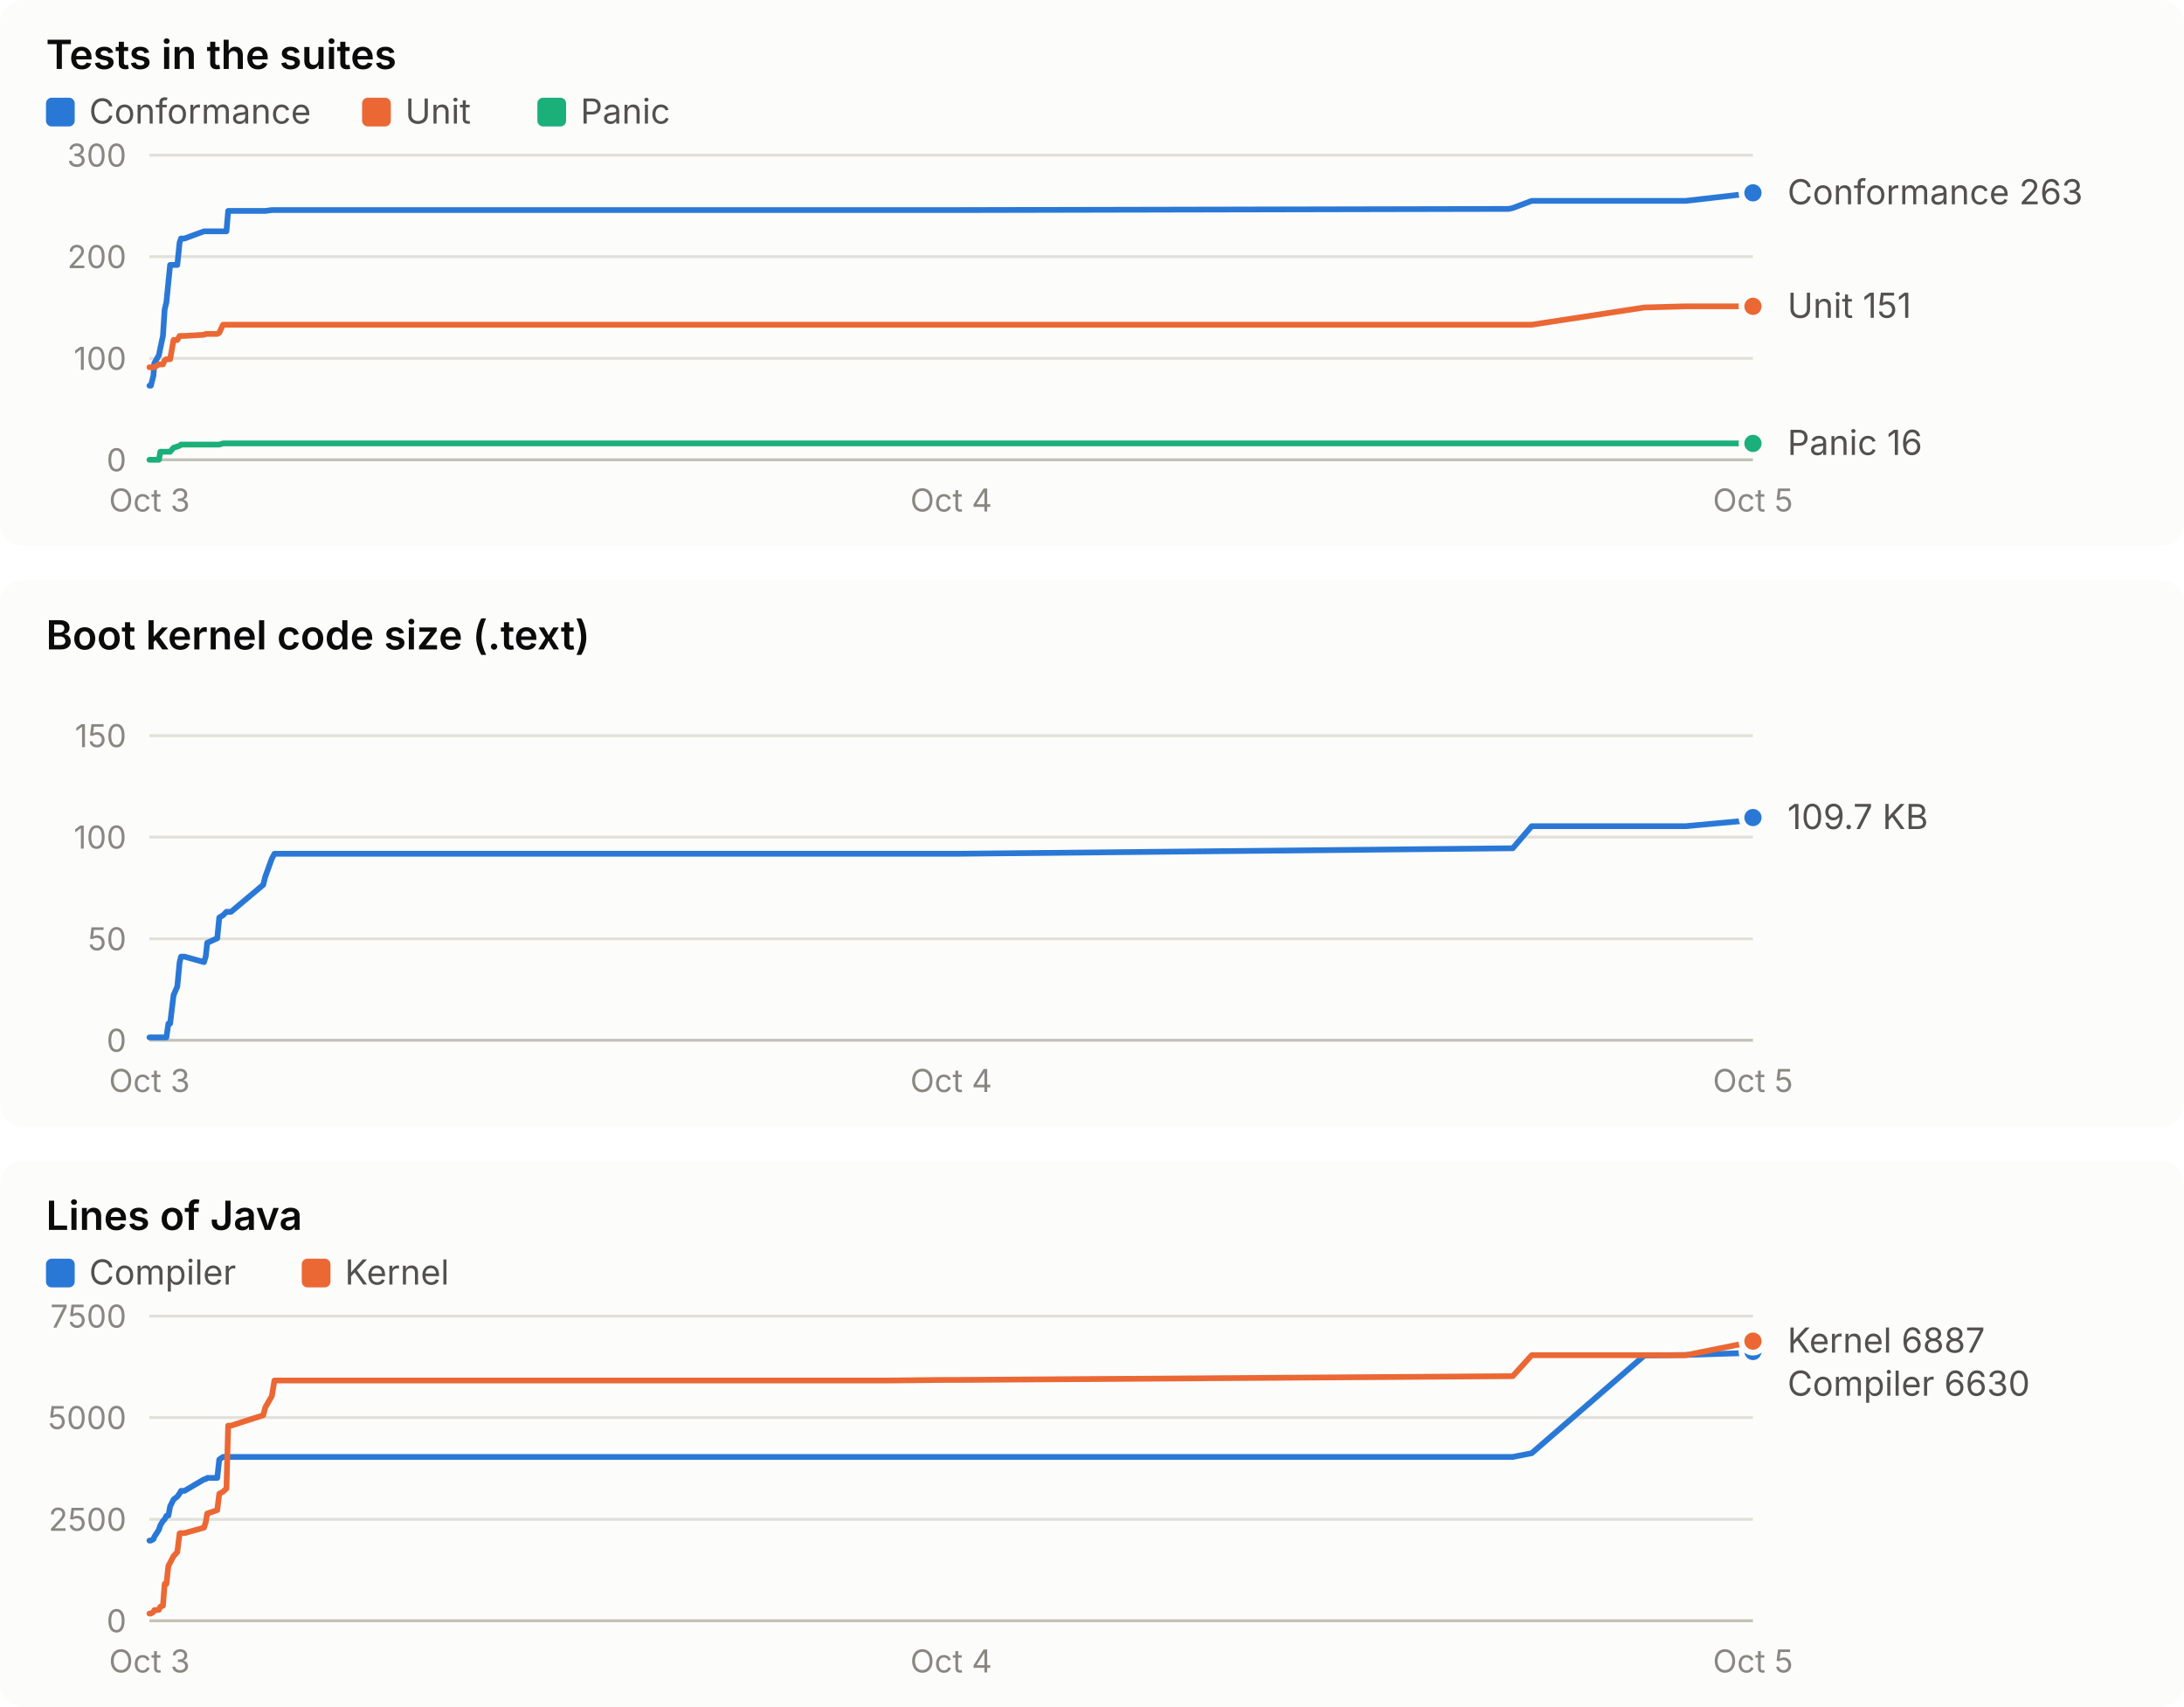
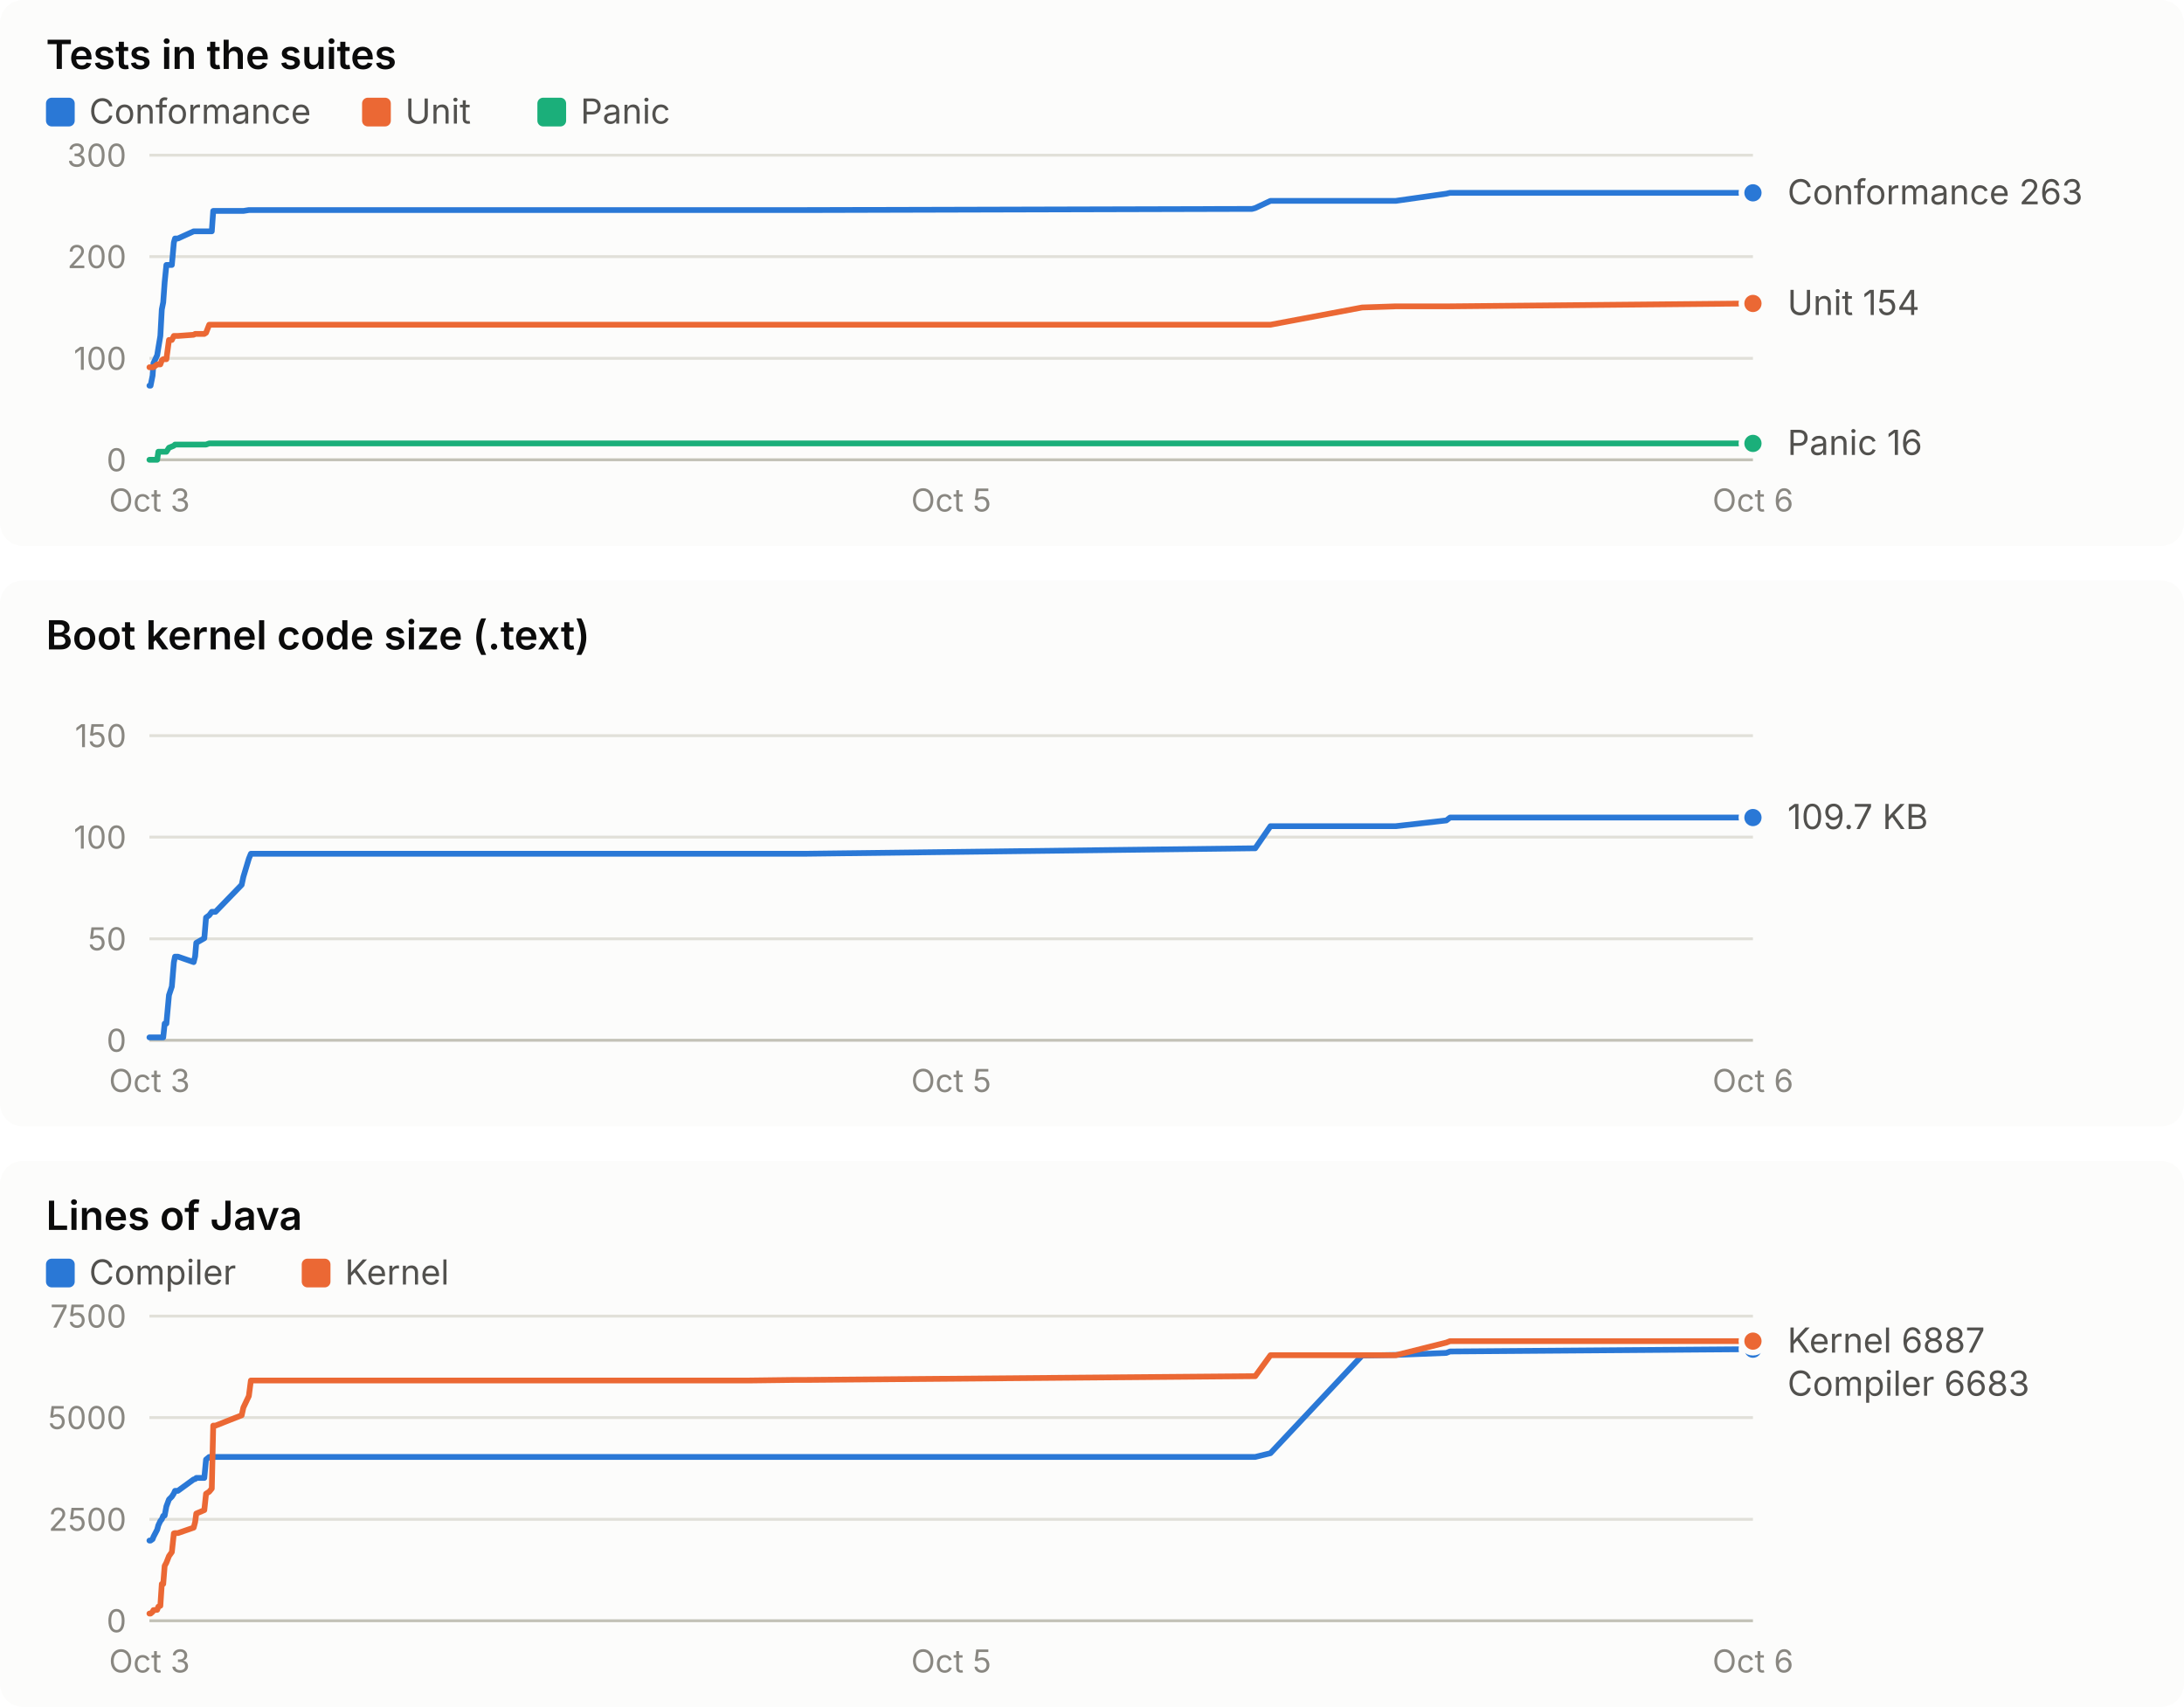
<svg xmlns="http://www.w3.org/2000/svg" width="760" height="594" viewBox="0 0 760 594" role="img" font-family="system-ui, -apple-system, 'Segoe UI', sans-serif">
  <rect x="0" y="0" width="760" height="190" rx="8" fill="#fcfcfb" />
  <text x="16.0" y="24.0" fill="#0b0b0b" font-size="14" font-weight="600" text-anchor="start" style="font-variant-numeric: tabular-nums">Tests in the suites</text>
  <rect x="16" y="34" width="10" height="10" rx="2" fill="#2a78d6" />
  <text x="31.0" y="43.0" fill="#52514e" font-size="12" font-weight="400" text-anchor="start" style="font-variant-numeric: tabular-nums">Conformance</text>
  <rect x="126" y="34" width="10" height="10" rx="2" fill="#eb6834" />
  <text x="141.0" y="43.0" fill="#52514e" font-size="12" font-weight="400" text-anchor="start" style="font-variant-numeric: tabular-nums">Unit</text>
  <rect x="187" y="34" width="10" height="10" rx="2" fill="#1baf7a" />
  <text x="202.0" y="43.0" fill="#52514e" font-size="12" font-weight="400" text-anchor="start" style="font-variant-numeric: tabular-nums">Panic</text>
  <line x1="52.0" x2="610.0" y1="160.0" y2="160.0" stroke="#c3c2b7" stroke-width="1" />
  <text x="44.0" y="164.0" fill="#898781" font-size="11" font-weight="400" text-anchor="end" style="font-variant-numeric: tabular-nums">0</text>
  <line x1="52.0" x2="610.0" y1="124.7" y2="124.7" stroke="#e1e0d9" stroke-width="1" />
  <text x="44.0" y="128.7" fill="#898781" font-size="11" font-weight="400" text-anchor="end" style="font-variant-numeric: tabular-nums">100</text>
  <line x1="52.0" x2="610.0" y1="89.3" y2="89.3" stroke="#e1e0d9" stroke-width="1" />
  <text x="44.0" y="93.3" fill="#898781" font-size="11" font-weight="400" text-anchor="end" style="font-variant-numeric: tabular-nums">200</text>
  <line x1="52.0" x2="610.0" y1="54.0" y2="54.0" stroke="#e1e0d9" stroke-width="1" />
  <text x="44.0" y="58.0" fill="#898781" font-size="11" font-weight="400" text-anchor="end" style="font-variant-numeric: tabular-nums">300</text>
  <text x="52.0" y="178.0" fill="#898781" font-size="11" font-weight="400" text-anchor="middle" style="font-variant-numeric: tabular-nums">Oct 3</text>
-   <text x="331.0" y="178.0" fill="#898781" font-size="11" font-weight="400" text-anchor="middle" style="font-variant-numeric: tabular-nums">Oct 4</text>
-   <text x="610.0" y="178.0" fill="#898781" font-size="11" font-weight="400" text-anchor="middle" style="font-variant-numeric: tabular-nums">Oct 5</text>
-   <polyline points="52.0,134.2 52.5,134.2 53.4,130.7 53.7,126.4 55.3,123.6 55.8,121.1 56.7,116.9 57.3,107.7 57.9,105.2 58.6,98.2 59.2,92.2 60.4,92.2 61.7,92.2 62.5,84.4 63.0,83.0 64.2,83.0 71.0,80.5 71.6,80.5 72.1,80.5 75.6,80.5 76.3,80.5 77.6,80.5 78.8,80.5 79.4,73.4 80.4,73.4 91.6,73.4 92.3,73.4 94.6,73.1 95.5,73.1 302.0,73.1 302.8,73.1 305.4,73.1 309.3,73.1 328.6,73.1 333.5,73.1 525.0,72.7 526.4,72.4 533.0,69.9 572.2,69.9 586.6,69.9 608.4,67.4 610.0,67.1" fill="none" stroke="#2a78d6" stroke-width="2" stroke-linejoin="round" stroke-linecap="round" />
+   <text x="331.0" y="178.0" fill="#898781" font-size="11" font-weight="400" text-anchor="middle" style="font-variant-numeric: tabular-nums">Oct 5</text>
+   <text x="610.0" y="178.0" fill="#898781" font-size="11" font-weight="400" text-anchor="middle" style="font-variant-numeric: tabular-nums">Oct 6</text>
+   <polyline points="52.0,134.2 52.4,134.2 53.1,130.7 53.4,126.4 54.7,123.6 55.1,121.1 55.8,116.9 56.3,107.7 56.8,105.2 57.3,98.2 57.9,92.2 58.8,92.2 59.8,92.2 60.5,84.4 60.9,83.0 61.9,83.0 67.4,80.5 67.9,80.5 68.3,80.5 71.1,80.5 71.7,80.5 72.8,80.5 73.7,80.5 74.2,73.4 75.0,73.4 84.1,73.4 84.7,73.4 86.6,73.1 87.3,73.1 254.8,73.1 255.4,73.1 257.5,73.1 260.7,73.1 276.4,73.1 280.3,73.1 435.7,72.7 436.8,72.4 442.1,69.9 474.0,69.9 485.7,69.9 503.3,67.4 504.6,67.1 610.0,67.1" fill="none" stroke="#2a78d6" stroke-width="2" stroke-linejoin="round" stroke-linecap="round" />
  <circle cx="610.0" cy="67.1" r="4" fill="#2a78d6" stroke="#fcfcfb" stroke-width="2" />
-   <polyline points="52.0,127.8 52.5,127.8 53.4,127.8 53.7,127.8 55.3,126.8 55.8,126.8 56.7,126.8 57.3,125.4 57.9,125.0 58.6,125.0 59.2,125.0 60.4,118.3 61.7,118.3 62.5,116.9 63.0,116.9 64.2,116.9 71.0,116.5 71.6,116.2 72.1,116.2 75.6,116.2 76.3,115.8 77.6,113.0 78.8,113.0 79.4,113.0 80.4,113.0 91.6,113.0 92.3,113.0 94.6,113.0 95.5,113.0 302.0,113.0 302.8,113.0 305.4,113.0 309.3,113.0 328.6,113.0 333.5,113.0 525.0,113.0 526.4,113.0 533.0,113.0 572.2,107.0 586.6,106.6 608.4,106.6 610.0,106.6" fill="none" stroke="#eb6834" stroke-width="2" stroke-linejoin="round" stroke-linecap="round" />
-   <circle cx="610.0" cy="106.6" r="4" fill="#eb6834" stroke="#fcfcfb" stroke-width="2" />
-   <polyline points="52.0,160.0 52.5,160.0 53.4,160.0 53.7,160.0 55.3,160.0 55.8,157.2 56.7,157.2 57.3,157.2 57.9,157.2 58.6,157.2 59.2,157.2 60.4,155.8 61.7,155.4 62.5,155.1 63.0,154.7 64.2,154.7 71.0,154.7 71.6,154.7 72.1,154.7 75.6,154.7 76.3,154.7 77.6,154.3 78.8,154.3 79.4,154.3 80.4,154.3 91.6,154.3 92.3,154.3 94.6,154.3 95.5,154.3 302.0,154.3 302.8,154.3 305.4,154.3 309.3,154.3 328.6,154.3 333.5,154.3 525.0,154.3 526.4,154.3 533.0,154.3 572.2,154.3 586.6,154.3 608.4,154.3 610.0,154.3" fill="none" stroke="#1baf7a" stroke-width="2" stroke-linejoin="round" stroke-linecap="round" />
+   <polyline points="52.0,127.8 52.4,127.8 53.1,127.8 53.4,127.8 54.7,126.8 55.1,126.8 55.8,126.8 56.3,125.4 56.8,125.0 57.3,125.0 57.9,125.0 58.8,118.3 59.8,118.3 60.5,116.9 60.9,116.9 61.9,116.9 67.4,116.5 67.9,116.2 68.3,116.2 71.1,116.2 71.7,115.8 72.8,113.0 73.7,113.0 74.2,113.0 75.0,113.0 84.1,113.0 84.7,113.0 86.6,113.0 87.3,113.0 254.8,113.0 255.4,113.0 257.5,113.0 260.7,113.0 276.4,113.0 280.3,113.0 435.7,113.0 436.8,113.0 442.1,113.0 474.0,107.0 485.7,106.6 503.3,106.6 504.6,106.6 610.0,105.6" fill="none" stroke="#eb6834" stroke-width="2" stroke-linejoin="round" stroke-linecap="round" />
+   <circle cx="610.0" cy="105.6" r="4" fill="#eb6834" stroke="#fcfcfb" stroke-width="2" />
+   <polyline points="52.0,160.0 52.4,160.0 53.1,160.0 53.4,160.0 54.7,160.0 55.1,157.2 55.8,157.2 56.3,157.2 56.8,157.2 57.3,157.2 57.9,157.2 58.8,155.8 59.8,155.4 60.5,155.1 60.9,154.7 61.9,154.7 67.4,154.7 67.9,154.7 68.3,154.7 71.1,154.7 71.7,154.7 72.8,154.3 73.7,154.3 74.2,154.3 75.0,154.3 84.1,154.3 84.7,154.3 86.6,154.3 87.3,154.3 254.8,154.3 255.4,154.3 257.5,154.3 260.7,154.3 276.4,154.3 280.3,154.3 435.7,154.3 436.8,154.3 442.1,154.3 474.0,154.3 485.7,154.3 503.3,154.3 504.6,154.3 610.0,154.3" fill="none" stroke="#1baf7a" stroke-width="2" stroke-linejoin="round" stroke-linecap="round" />
  <circle cx="610.0" cy="154.3" r="4" fill="#1baf7a" stroke="#fcfcfb" stroke-width="2" />
  <text x="622.0" y="71.1" fill="#52514e" font-size="12" font-weight="400" text-anchor="start" style="font-variant-numeric: tabular-nums">Conformance 263</text>
-   <text x="622.0" y="110.6" fill="#52514e" font-size="12" font-weight="400" text-anchor="start" style="font-variant-numeric: tabular-nums">Unit 151</text>
+   <text x="622.0" y="109.6" fill="#52514e" font-size="12" font-weight="400" text-anchor="start" style="font-variant-numeric: tabular-nums">Unit 154</text>
  <text x="622.0" y="158.3" fill="#52514e" font-size="12" font-weight="400" text-anchor="start" style="font-variant-numeric: tabular-nums">Panic 16</text>
  <rect x="0" y="202" width="760" height="190" rx="8" fill="#fcfcfb" />
  <text x="16.0" y="226.0" fill="#0b0b0b" font-size="14" font-weight="600" text-anchor="start" style="font-variant-numeric: tabular-nums">Boot kernel code size (.text)</text>
  <line x1="52.0" x2="610.0" y1="362.0" y2="362.0" stroke="#c3c2b7" stroke-width="1" />
  <text x="44.0" y="366.0" fill="#898781" font-size="11" font-weight="400" text-anchor="end" style="font-variant-numeric: tabular-nums">0</text>
  <line x1="52.0" x2="610.0" y1="326.7" y2="326.7" stroke="#e1e0d9" stroke-width="1" />
  <text x="44.0" y="330.7" fill="#898781" font-size="11" font-weight="400" text-anchor="end" style="font-variant-numeric: tabular-nums">50</text>
  <line x1="52.0" x2="610.0" y1="291.3" y2="291.3" stroke="#e1e0d9" stroke-width="1" />
  <text x="44.0" y="295.3" fill="#898781" font-size="11" font-weight="400" text-anchor="end" style="font-variant-numeric: tabular-nums">100</text>
  <line x1="52.0" x2="610.0" y1="256.0" y2="256.0" stroke="#e1e0d9" stroke-width="1" />
  <text x="44.0" y="260.0" fill="#898781" font-size="11" font-weight="400" text-anchor="end" style="font-variant-numeric: tabular-nums">150</text>
  <text x="52.0" y="380.0" fill="#898781" font-size="11" font-weight="400" text-anchor="middle" style="font-variant-numeric: tabular-nums">Oct 3</text>
-   <text x="331.0" y="380.0" fill="#898781" font-size="11" font-weight="400" text-anchor="middle" style="font-variant-numeric: tabular-nums">Oct 4</text>
-   <text x="610.0" y="380.0" fill="#898781" font-size="11" font-weight="400" text-anchor="middle" style="font-variant-numeric: tabular-nums">Oct 5</text>
-   <polyline points="52.0,361.0 52.5,361.0 53.4,361.0 53.7,361.0 55.3,361.0 55.8,361.0 56.7,361.0 57.3,361.0 57.9,361.0 58.6,356.2 59.2,356.2 60.4,346.3 61.7,343.3 62.5,334.9 63.0,332.9 64.2,332.9 71.0,334.8 71.6,332.8 72.1,328.1 75.6,326.5 76.3,319.3 77.6,318.5 78.8,317.3 79.4,317.3 80.4,317.3 91.6,307.9 92.3,305.1 94.6,298.8 95.5,297.1 302.0,297.1 302.8,297.1 305.4,297.1 309.3,297.1 328.6,297.1 333.5,297.1 525.0,295.2 526.4,295.2 533.0,287.5 572.2,287.5 586.6,287.5 608.4,285.5 610.0,284.5" fill="none" stroke="#2a78d6" stroke-width="2" stroke-linejoin="round" stroke-linecap="round" />
+   <text x="331.0" y="380.0" fill="#898781" font-size="11" font-weight="400" text-anchor="middle" style="font-variant-numeric: tabular-nums">Oct 5</text>
+   <text x="610.0" y="380.0" fill="#898781" font-size="11" font-weight="400" text-anchor="middle" style="font-variant-numeric: tabular-nums">Oct 6</text>
+   <polyline points="52.0,361.0 52.4,361.0 53.1,361.0 53.4,361.0 54.7,361.0 55.1,361.0 55.8,361.0 56.3,361.0 56.8,361.0 57.3,356.2 57.9,356.2 58.8,346.3 59.8,343.3 60.5,334.9 60.9,332.9 61.9,332.9 67.4,334.8 67.9,332.8 68.3,328.1 71.1,326.5 71.7,319.3 72.8,318.5 73.7,317.3 74.2,317.3 75.0,317.3 84.1,307.9 84.7,305.1 86.6,298.8 87.3,297.1 254.8,297.1 255.4,297.1 257.5,297.1 260.7,297.1 276.4,297.1 280.3,297.1 435.7,295.2 436.8,295.2 442.1,287.5 474.0,287.5 485.7,287.5 503.3,285.5 504.6,284.5 610.0,284.5" fill="none" stroke="#2a78d6" stroke-width="2" stroke-linejoin="round" stroke-linecap="round" />
  <circle cx="610.0" cy="284.5" r="4" fill="#2a78d6" stroke="#fcfcfb" stroke-width="2" />
  <text x="622.0" y="288.5" fill="#52514e" font-size="12" font-weight="400" text-anchor="start" style="font-variant-numeric: tabular-nums">109.7 KB</text>
  <rect x="0" y="404" width="760" height="190" rx="8" fill="#fcfcfb" />
  <text x="16.0" y="428.0" fill="#0b0b0b" font-size="14" font-weight="600" text-anchor="start" style="font-variant-numeric: tabular-nums">Lines of Java</text>
  <rect x="16" y="438" width="10" height="10" rx="2" fill="#2a78d6" />
  <text x="31.0" y="447.0" fill="#52514e" font-size="12" font-weight="400" text-anchor="start" style="font-variant-numeric: tabular-nums">Compiler</text>
  <rect x="105" y="438" width="10" height="10" rx="2" fill="#eb6834" />
  <text x="120.0" y="447.0" fill="#52514e" font-size="12" font-weight="400" text-anchor="start" style="font-variant-numeric: tabular-nums">Kernel</text>
  <line x1="52.0" x2="610.0" y1="564.0" y2="564.0" stroke="#c3c2b7" stroke-width="1" />
  <text x="44.0" y="568.0" fill="#898781" font-size="11" font-weight="400" text-anchor="end" style="font-variant-numeric: tabular-nums">0</text>
  <line x1="52.0" x2="610.0" y1="528.7" y2="528.7" stroke="#e1e0d9" stroke-width="1" />
  <text x="44.0" y="532.7" fill="#898781" font-size="11" font-weight="400" text-anchor="end" style="font-variant-numeric: tabular-nums">2500</text>
  <line x1="52.0" x2="610.0" y1="493.3" y2="493.3" stroke="#e1e0d9" stroke-width="1" />
  <text x="44.0" y="497.3" fill="#898781" font-size="11" font-weight="400" text-anchor="end" style="font-variant-numeric: tabular-nums">5000</text>
  <line x1="52.0" x2="610.0" y1="458.0" y2="458.0" stroke="#e1e0d9" stroke-width="1" />
  <text x="44.0" y="462.0" fill="#898781" font-size="11" font-weight="400" text-anchor="end" style="font-variant-numeric: tabular-nums">7500</text>
  <text x="52.0" y="582.0" fill="#898781" font-size="11" font-weight="400" text-anchor="middle" style="font-variant-numeric: tabular-nums">Oct 3</text>
-   <text x="331.0" y="582.0" fill="#898781" font-size="11" font-weight="400" text-anchor="middle" style="font-variant-numeric: tabular-nums">Oct 4</text>
-   <text x="610.0" y="582.0" fill="#898781" font-size="11" font-weight="400" text-anchor="middle" style="font-variant-numeric: tabular-nums">Oct 5</text>
-   <polyline points="52.0,536.1 52.5,536.1 53.4,535.6 53.7,534.8 55.3,532.3 55.8,530.8 56.7,529.3 57.3,528.7 57.9,527.5 58.6,527.4 59.2,524.2 60.4,521.8 61.7,520.8 62.5,519.7 63.0,518.8 64.2,518.8 71.0,514.8 71.6,514.7 72.1,514.3 75.6,514.3 76.3,507.9 77.6,507.0 78.8,507.0 79.4,507.0 80.4,507.0 91.6,507.0 92.3,507.0 94.6,507.0 95.5,507.0 302.0,507.0 302.8,507.0 305.4,507.0 309.3,507.0 328.6,507.0 333.5,507.0 525.0,507.0 526.4,507.0 533.0,505.7 572.2,471.7 586.6,471.5 608.4,470.8 610.0,470.3" fill="none" stroke="#2a78d6" stroke-width="2" stroke-linejoin="round" stroke-linecap="round" />
-   <circle cx="610.0" cy="470.3" r="4" fill="#2a78d6" stroke="#fcfcfb" stroke-width="2" />
-   <polyline points="52.0,561.5 52.5,561.5 53.4,560.9 53.7,560.3 55.3,560.2 55.8,559.1 56.7,558.8 57.3,551.2 57.9,551.2 58.6,544.9 59.2,543.8 60.4,541.5 61.7,540.1 62.5,533.6 63.0,533.5 64.2,533.5 71.0,531.6 71.6,529.7 72.1,526.7 75.6,525.5 76.3,519.8 77.6,519.1 78.8,518.0 79.4,496.1 80.4,496.1 91.6,492.5 92.3,489.8 94.6,485.8 95.5,480.4 302.0,480.4 302.8,480.4 305.4,480.4 309.3,480.4 328.6,480.2 333.5,480.2 525.0,478.9 526.4,478.9 533.0,471.6 572.2,471.6 586.6,471.6 608.4,467.2 610.0,466.7" fill="none" stroke="#eb6834" stroke-width="2" stroke-linejoin="round" stroke-linecap="round" />
+   <text x="331.0" y="582.0" fill="#898781" font-size="11" font-weight="400" text-anchor="middle" style="font-variant-numeric: tabular-nums">Oct 5</text>
+   <text x="610.0" y="582.0" fill="#898781" font-size="11" font-weight="400" text-anchor="middle" style="font-variant-numeric: tabular-nums">Oct 6</text>
+   <polyline points="52.0,536.1 52.4,536.1 53.1,535.6 53.4,534.8 54.7,532.3 55.1,530.8 55.8,529.3 56.3,528.7 56.8,527.5 57.3,527.4 57.9,524.2 58.8,521.8 59.8,520.8 60.5,519.7 60.9,518.8 61.9,518.8 67.4,514.8 67.9,514.7 68.3,514.3 71.1,514.3 71.7,507.9 72.8,507.0 73.7,507.0 74.2,507.0 75.0,507.0 84.1,507.0 84.7,507.0 86.6,507.0 87.3,507.0 254.8,507.0 255.4,507.0 257.5,507.0 260.7,507.0 276.4,507.0 280.3,507.0 435.7,507.0 436.8,507.0 442.1,505.7 474.0,471.7 485.7,471.5 503.3,470.8 504.6,470.3 610.0,469.5" fill="none" stroke="#2a78d6" stroke-width="2" stroke-linejoin="round" stroke-linecap="round" />
+   <circle cx="610.0" cy="469.5" r="4" fill="#2a78d6" stroke="#fcfcfb" stroke-width="2" />
+   <polyline points="52.0,561.5 52.4,561.5 53.1,560.9 53.4,560.3 54.7,560.2 55.1,559.1 55.8,558.8 56.3,551.2 56.8,551.2 57.3,544.9 57.9,543.8 58.8,541.5 59.8,540.1 60.5,533.6 60.9,533.5 61.9,533.5 67.4,531.6 67.9,529.7 68.3,526.7 71.1,525.5 71.7,519.8 72.8,519.1 73.7,518.0 74.2,496.1 75.0,496.1 84.1,492.5 84.7,489.8 86.6,485.8 87.3,480.4 254.8,480.4 255.4,480.4 257.5,480.4 260.7,480.4 276.4,480.2 280.3,480.2 435.7,478.9 436.8,478.9 442.1,471.6 474.0,471.6 485.7,471.6 503.3,467.2 504.6,466.7 610.0,466.7" fill="none" stroke="#eb6834" stroke-width="2" stroke-linejoin="round" stroke-linecap="round" />
  <circle cx="610.0" cy="466.7" r="4" fill="#eb6834" stroke="#fcfcfb" stroke-width="2" />
  <text x="622.0" y="470.7" fill="#52514e" font-size="12" font-weight="400" text-anchor="start" style="font-variant-numeric: tabular-nums">Kernel 6887</text>
-   <text x="622.0" y="485.7" fill="#52514e" font-size="12" font-weight="400" text-anchor="start" style="font-variant-numeric: tabular-nums">Compiler 6630</text>
+   <text x="622.0" y="485.7" fill="#52514e" font-size="12" font-weight="400" text-anchor="start" style="font-variant-numeric: tabular-nums">Compiler 6683</text>
</svg>
